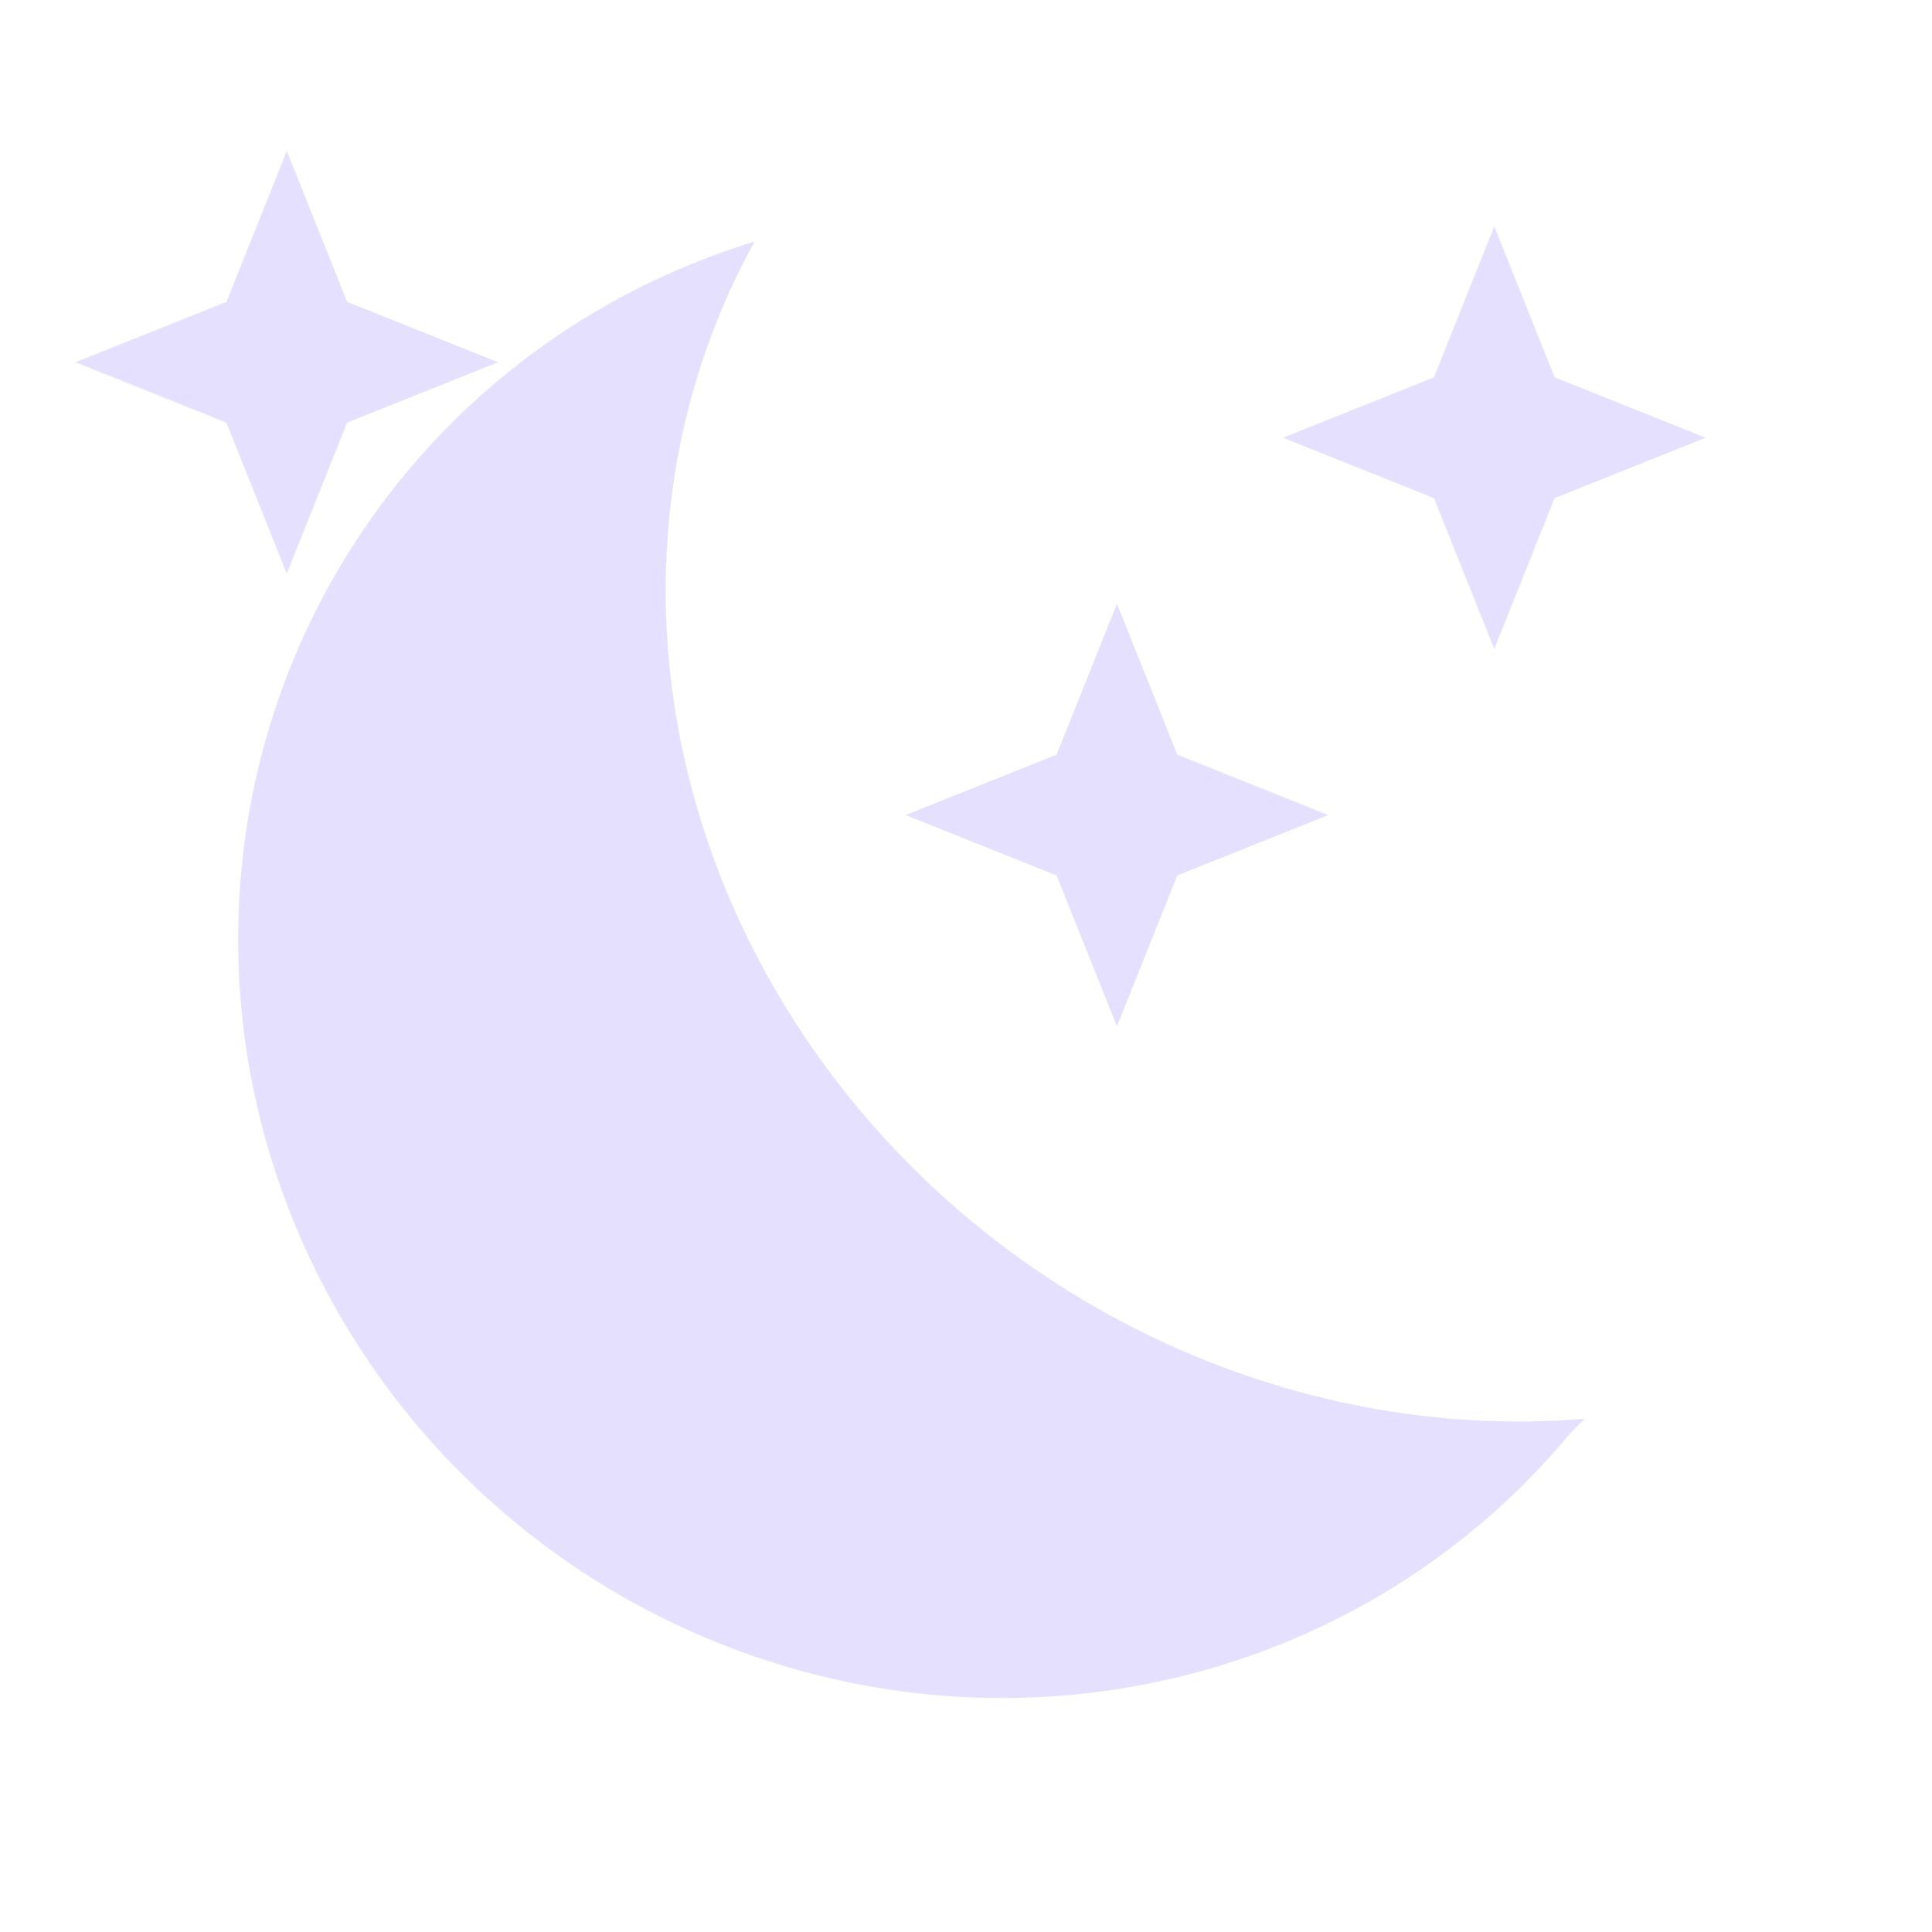
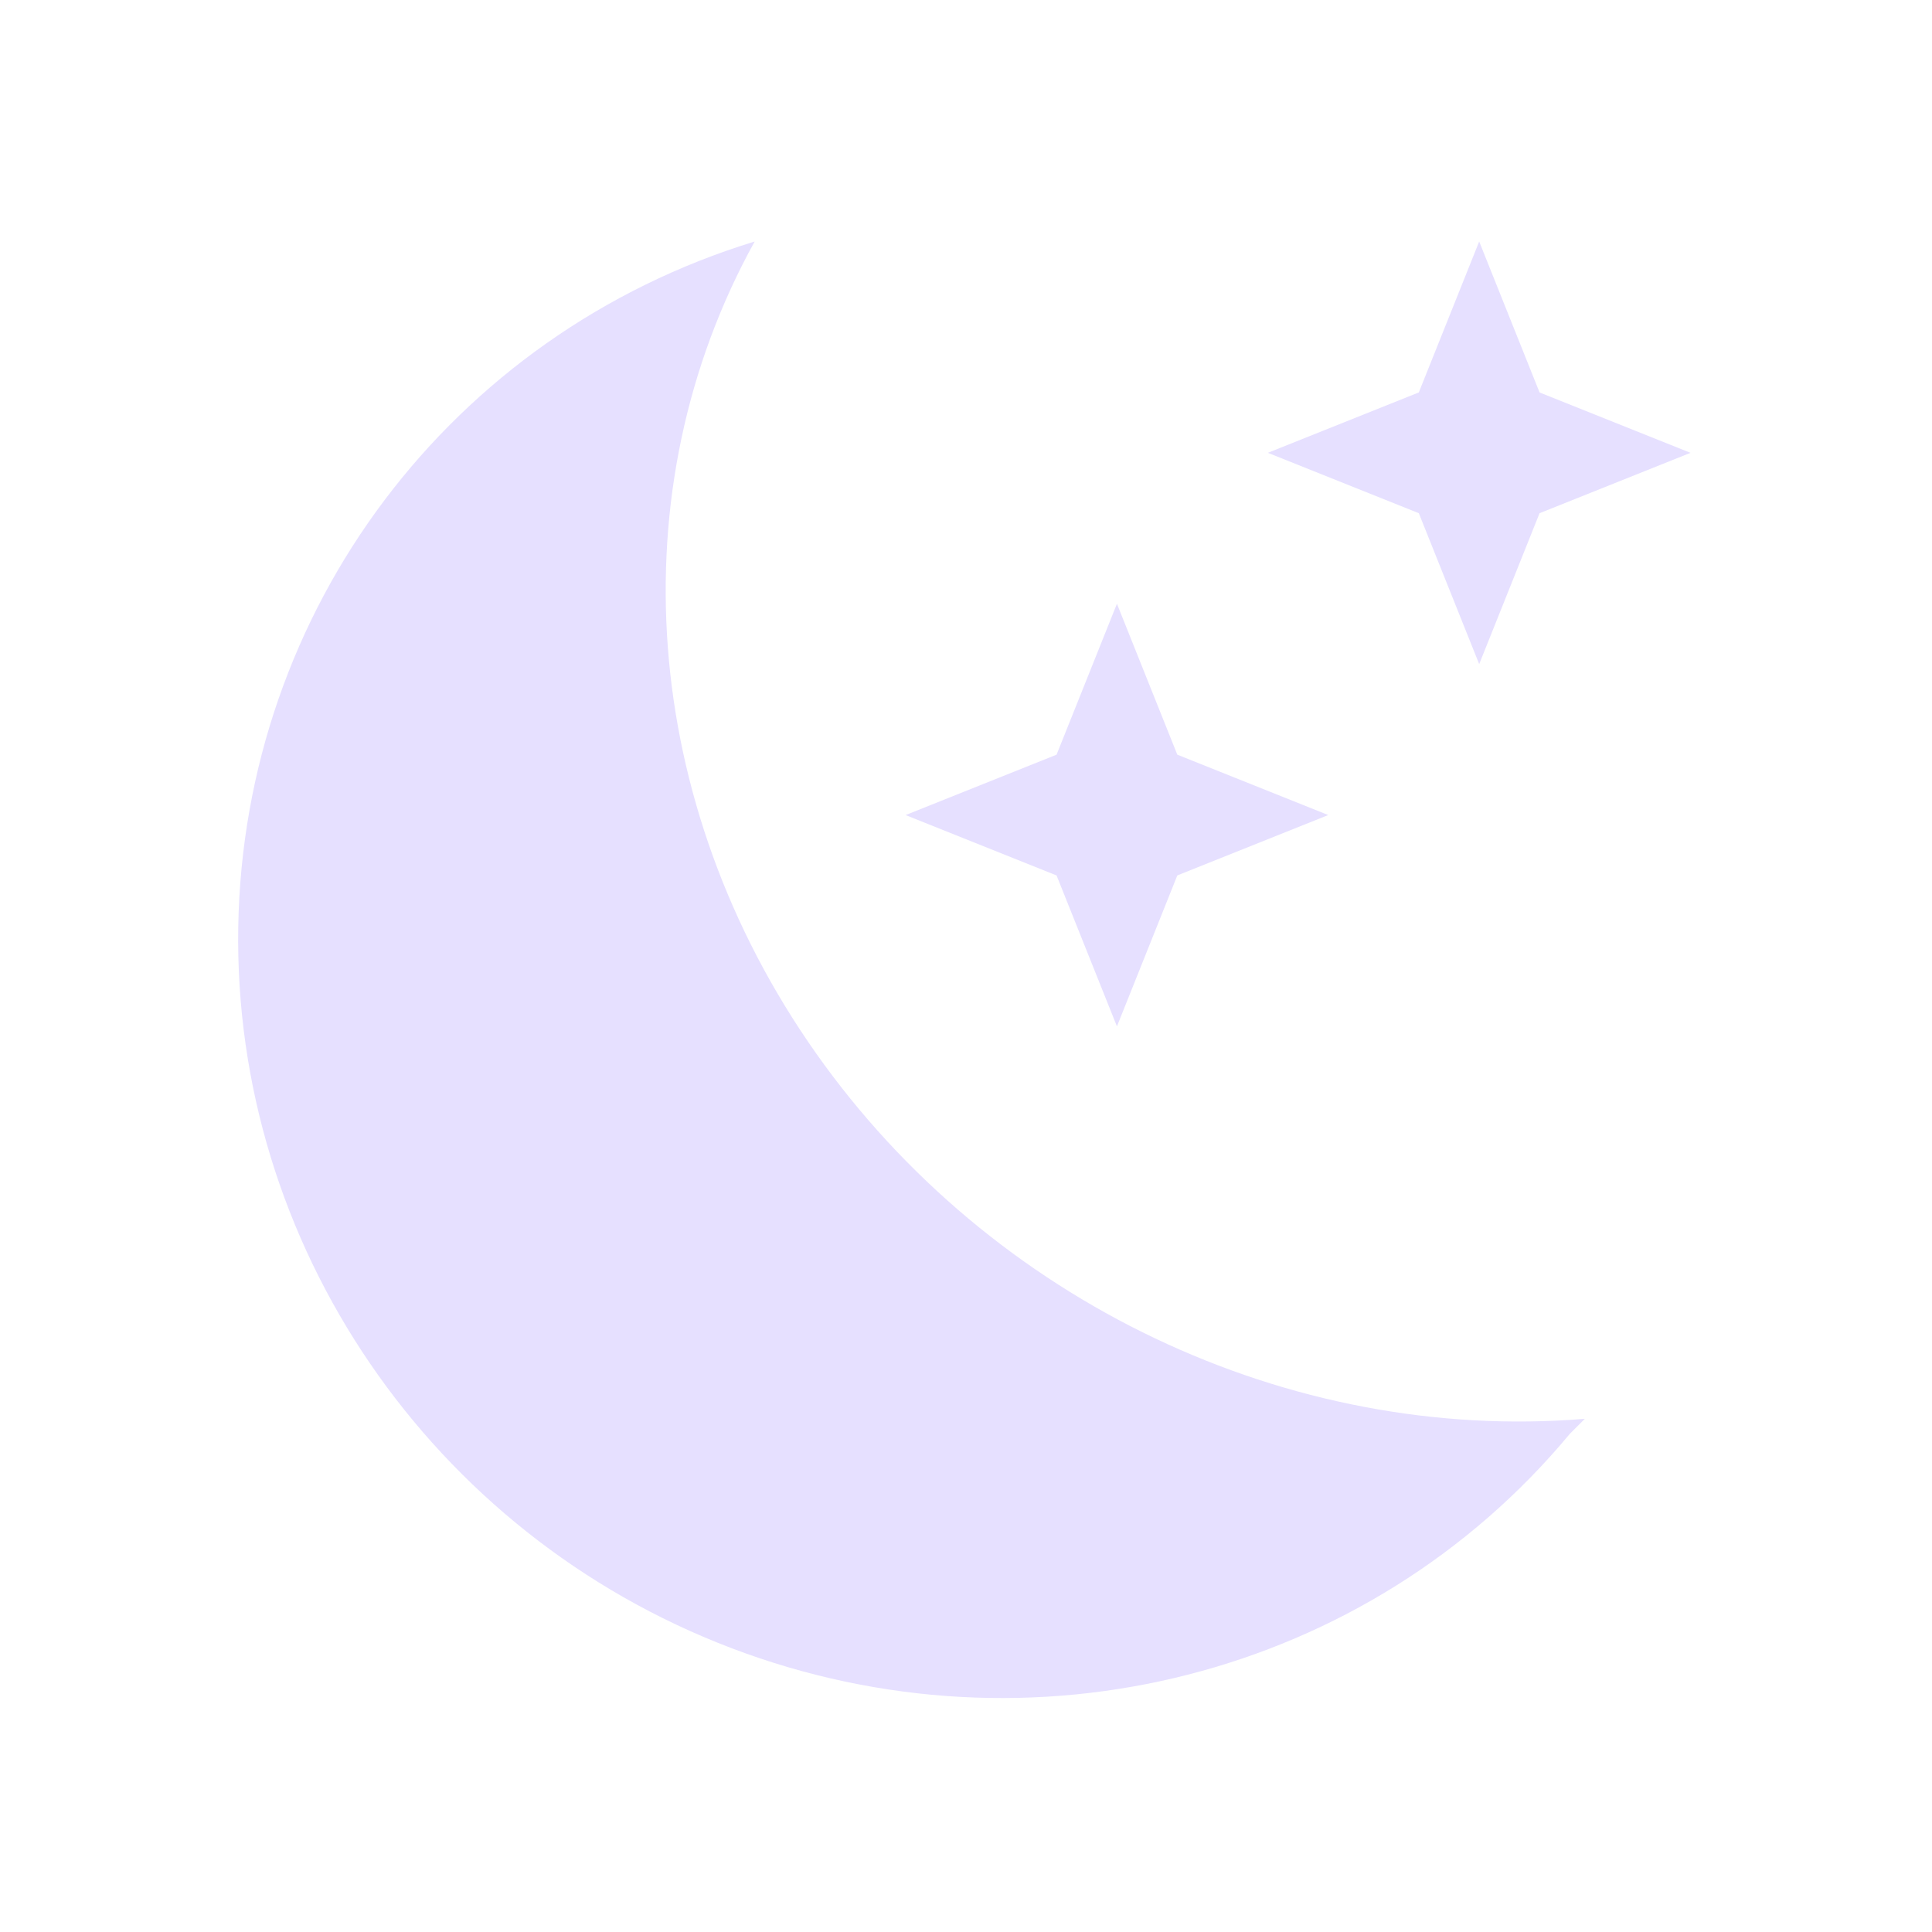
<svg xmlns="http://www.w3.org/2000/svg" viewBox="0 0 128 128" fill="#E6E0FF" stroke="none">
-   <path d="m19 10 4 10 10 4-10 4-4 10-4-10-10-4 10-4z" id="x" />
-   <use href="#x" x="55" y="30" />
-   <use href="#x" x="80" y="5" />
+   <path d="m74 40 4 10 10 4-10 4-4 10-4-10-10-4 10-4z" id="x" />
+   <use href="#x" x="24" y="-24" />
  <path d="m104 95A50 49 35 1150 16a54 50 35 0055 78z" />
</svg>
